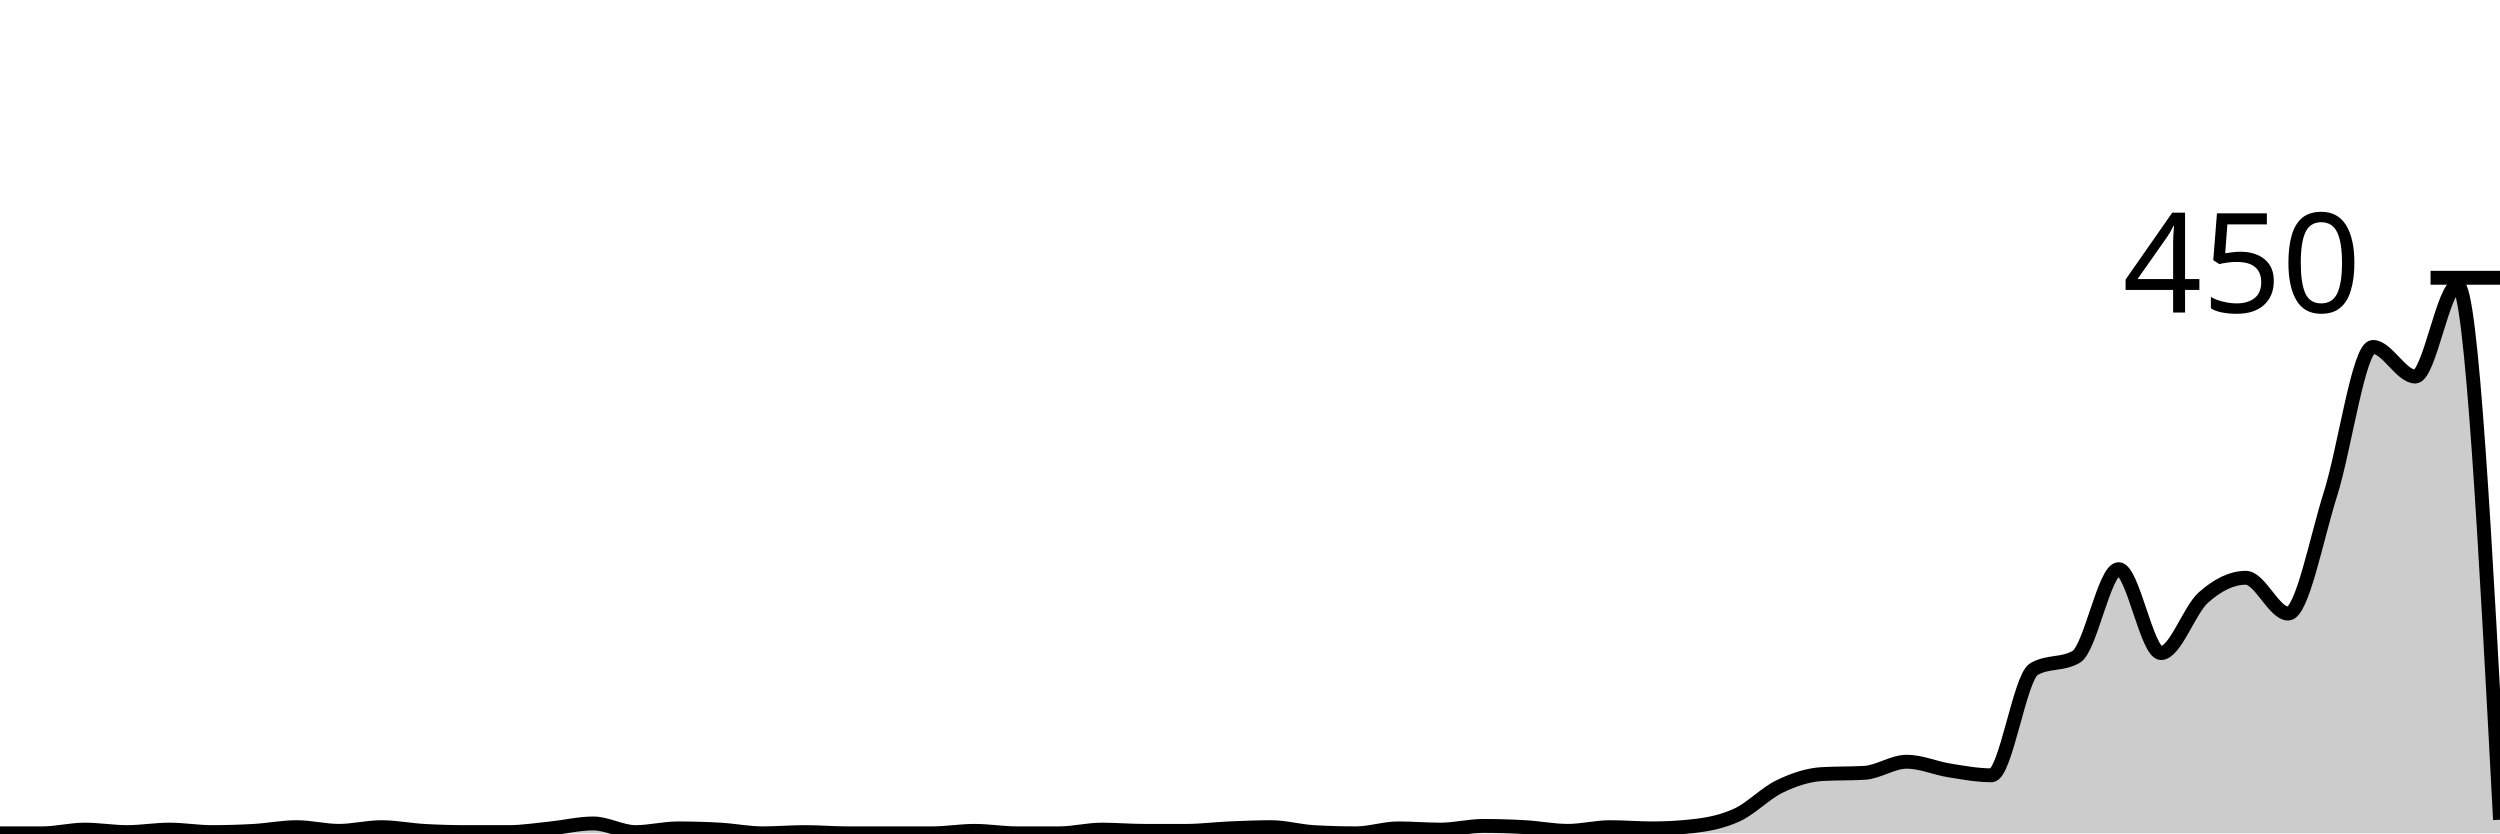
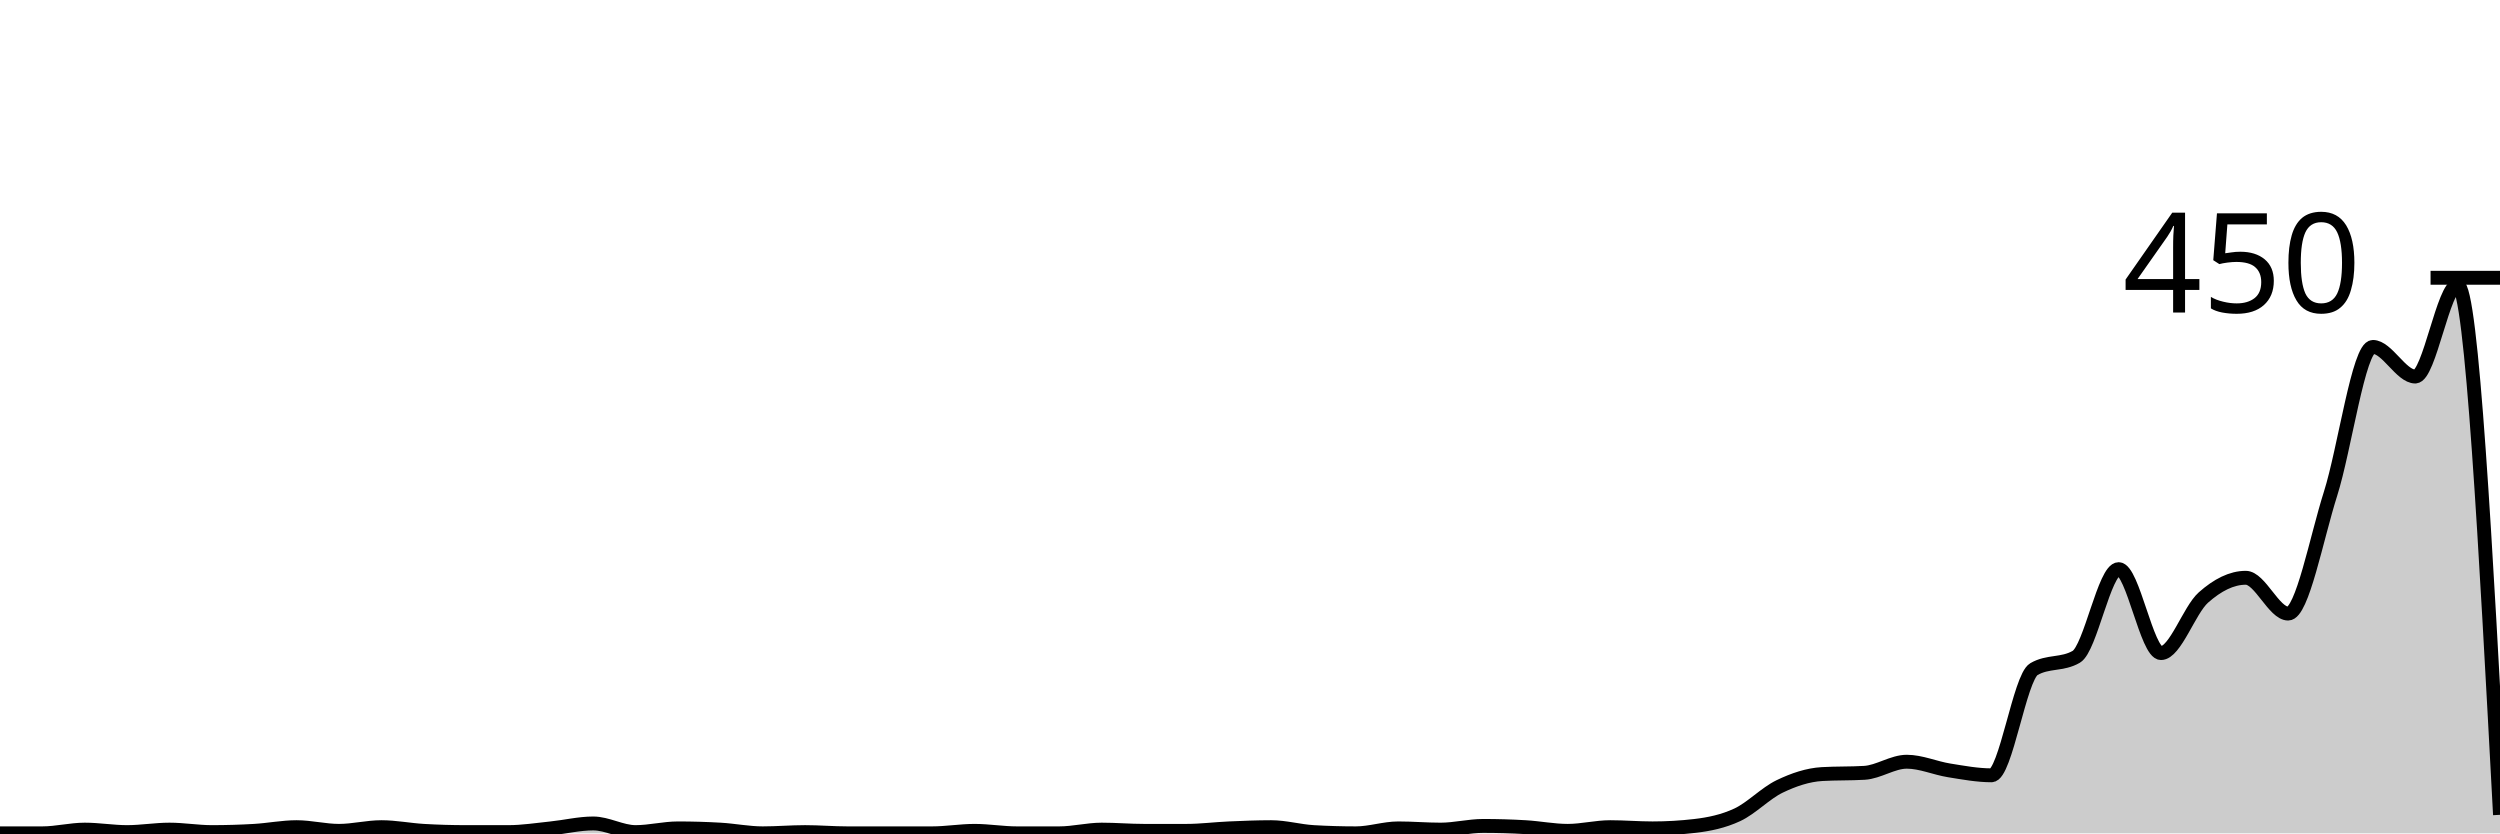
<svg xmlns="http://www.w3.org/2000/svg" viewBox="0 0 180 60">
  <g transform="translate(0,20)">
-     <path class="area" fill="rgba(0, 0, 0, 0.2)" d="M0,40C1.017,40,2.034,40,3.051,40C4.068,40,5.085,39.733,6.102,39.733C7.119,39.733,8.136,39.911,9.153,39.911C10.169,39.911,11.186,39.733,12.203,39.733C13.22,39.733,14.237,39.911,15.254,39.911C16.271,39.911,17.288,39.881,18.305,39.822C19.322,39.763,20.339,39.556,21.356,39.556C22.373,39.556,23.39,39.822,24.407,39.822C25.424,39.822,26.441,39.556,27.458,39.556C28.475,39.556,29.492,39.763,30.508,39.822C31.525,39.881,32.542,39.911,33.559,39.911C34.576,39.911,35.593,39.911,36.61,39.911C37.627,39.911,38.644,39.748,39.661,39.644C40.678,39.541,41.695,39.289,42.712,39.289C43.729,39.289,44.746,39.911,45.763,39.911C46.78,39.911,47.797,39.644,48.814,39.644C49.831,39.644,50.847,39.674,51.864,39.733C52.881,39.793,53.898,40,54.915,40C55.932,40,56.949,39.911,57.966,39.911C58.983,39.911,60,40,61.017,40C62.034,40,63.051,40,64.068,40C65.085,40,66.102,40,67.119,40C68.136,40,69.153,39.822,70.169,39.822C71.186,39.822,72.203,40,73.22,40C74.237,40,75.254,40,76.271,40C77.288,40,78.305,39.733,79.322,39.733C80.339,39.733,81.356,39.822,82.373,39.822C83.39,39.822,84.407,39.822,85.424,39.822C86.441,39.822,87.458,39.689,88.475,39.644C89.492,39.6,90.508,39.556,91.525,39.556C92.542,39.556,93.559,39.852,94.576,39.911C95.593,39.97,96.61,40,97.627,40C98.644,40,99.661,39.644,100.678,39.644C101.695,39.644,102.712,39.733,103.729,39.733C104.746,39.733,105.763,39.467,106.78,39.467C107.797,39.467,108.814,39.496,109.831,39.556C110.847,39.615,111.864,39.822,112.881,39.822C113.898,39.822,114.915,39.556,115.932,39.556C116.949,39.556,117.966,39.644,118.983,39.644C120,39.644,121.017,39.585,122.034,39.467C123.051,39.348,124.068,39.141,125.085,38.667C126.102,38.193,127.119,37.111,128.136,36.622C129.153,36.133,130.169,35.793,131.186,35.733C132.203,35.674,133.22,35.704,134.237,35.644C135.254,35.585,136.271,34.844,137.288,34.844C138.305,34.844,139.322,35.304,140.339,35.467C141.356,35.63,142.373,35.822,143.39,35.822C144.407,35.822,145.424,28.77,146.441,28.178C147.458,27.585,148.475,27.881,149.492,27.289C150.508,26.696,151.525,20.978,152.542,20.978C153.559,20.978,154.576,27.022,155.593,27.022C156.61,27.022,157.627,23.926,158.644,23.022C159.661,22.119,160.678,21.6,161.695,21.6C162.712,21.6,163.729,24.178,164.746,24.178C165.763,24.178,166.78,18.756,167.797,15.556C168.814,12.356,169.831,4.978,170.847,4.978C171.864,4.978,172.881,7.111,173.898,7.111C174.915,7.111,175.932,0.533,176.949,0.533C177.966,0.533,178.983,19.778,180,39.022L180,40C178.983,40,177.966,40,176.949,40C175.932,40,174.915,40,173.898,40C172.881,40,171.864,40,170.847,40C169.831,40,168.814,40,167.797,40C166.78,40,165.763,40,164.746,40C163.729,40,162.712,40,161.695,40C160.678,40,159.661,40,158.644,40C157.627,40,156.61,40,155.593,40C154.576,40,153.559,40,152.542,40C151.525,40,150.508,40,149.492,40C148.475,40,147.458,40,146.441,40C145.424,40,144.407,40,143.39,40C142.373,40,141.356,40,140.339,40C139.322,40,138.305,40,137.288,40C136.271,40,135.254,40,134.237,40C133.22,40,132.203,40,131.186,40C130.169,40,129.153,40,128.136,40C127.119,40,126.102,40,125.085,40C124.068,40,123.051,40,122.034,40C121.017,40,120,40,118.983,40C117.966,40,116.949,40,115.932,40C114.915,40,113.898,40,112.881,40C111.864,40,110.847,40,109.831,40C108.814,40,107.797,40,106.78,40C105.763,40,104.746,40,103.729,40C102.712,40,101.695,40,100.678,40C99.661,40,98.644,40,97.627,40C96.61,40,95.593,40,94.576,40C93.559,40,92.542,40,91.525,40C90.508,40,89.492,40,88.475,40C87.458,40,86.441,40,85.424,40C84.407,40,83.39,40,82.373,40C81.356,40,80.339,40,79.322,40C78.305,40,77.288,40,76.271,40C75.254,40,74.237,40,73.22,40C72.203,40,71.186,40,70.169,40C69.153,40,68.136,40,67.119,40C66.102,40,65.085,40,64.068,40C63.051,40,62.034,40,61.017,40C60,40,58.983,40,57.966,40C56.949,40,55.932,40,54.915,40C53.898,40,52.881,40,51.864,40C50.847,40,49.831,40,48.814,40C47.797,40,46.78,40,45.763,40C44.746,40,43.729,40,42.712,40C41.695,40,40.678,40,39.661,40C38.644,40,37.627,40,36.61,40C35.593,40,34.576,40,33.559,40C32.542,40,31.525,40,30.508,40C29.492,40,28.475,40,27.458,40C26.441,40,25.424,40,24.407,40C23.39,40,22.373,40,21.356,40C20.339,40,19.322,40,18.305,40C17.288,40,16.271,40,15.254,40C14.237,40,13.22,40,12.203,40C11.186,40,10.169,40,9.153,40C8.136,40,7.119,40,6.102,40C5.085,40,4.068,40,3.051,40C2.034,40,1.017,40,0,40Z" />
-     <path class="line" stroke="black" fill="none" d="M0,40C1.017,40,2.034,40,3.051,40C4.068,40,5.085,39.733,6.102,39.733C7.119,39.733,8.136,39.911,9.153,39.911C10.169,39.911,11.186,39.733,12.203,39.733C13.22,39.733,14.237,39.911,15.254,39.911C16.271,39.911,17.288,39.881,18.305,39.822C19.322,39.763,20.339,39.556,21.356,39.556C22.373,39.556,23.39,39.822,24.407,39.822C25.424,39.822,26.441,39.556,27.458,39.556C28.475,39.556,29.492,39.763,30.508,39.822C31.525,39.881,32.542,39.911,33.559,39.911C34.576,39.911,35.593,39.911,36.61,39.911C37.627,39.911,38.644,39.748,39.661,39.644C40.678,39.541,41.695,39.289,42.712,39.289C43.729,39.289,44.746,39.911,45.763,39.911C46.78,39.911,47.797,39.644,48.814,39.644C49.831,39.644,50.847,39.674,51.864,39.733C52.881,39.793,53.898,40,54.915,40C55.932,40,56.949,39.911,57.966,39.911C58.983,39.911,60,40,61.017,40C62.034,40,63.051,40,64.068,40C65.085,40,66.102,40,67.119,40C68.136,40,69.153,39.822,70.169,39.822C71.186,39.822,72.203,40,73.22,40C74.237,40,75.254,40,76.271,40C77.288,40,78.305,39.733,79.322,39.733C80.339,39.733,81.356,39.822,82.373,39.822C83.39,39.822,84.407,39.822,85.424,39.822C86.441,39.822,87.458,39.689,88.475,39.644C89.492,39.6,90.508,39.556,91.525,39.556C92.542,39.556,93.559,39.852,94.576,39.911C95.593,39.97,96.61,40,97.627,40C98.644,40,99.661,39.644,100.678,39.644C101.695,39.644,102.712,39.733,103.729,39.733C104.746,39.733,105.763,39.467,106.78,39.467C107.797,39.467,108.814,39.496,109.831,39.556C110.847,39.615,111.864,39.822,112.881,39.822C113.898,39.822,114.915,39.556,115.932,39.556C116.949,39.556,117.966,39.644,118.983,39.644C120,39.644,121.017,39.585,122.034,39.467C123.051,39.348,124.068,39.141,125.085,38.667C126.102,38.193,127.119,37.111,128.136,36.622C129.153,36.133,130.169,35.793,131.186,35.733C132.203,35.674,133.22,35.704,134.237,35.644C135.254,35.585,136.271,34.844,137.288,34.844C138.305,34.844,139.322,35.304,140.339,35.467C141.356,35.63,142.373,35.822,143.39,35.822C144.407,35.822,145.424,28.77,146.441,28.178C147.458,27.585,148.475,27.881,149.492,27.289C150.508,26.696,151.525,20.978,152.542,20.978C153.559,20.978,154.576,27.022,155.593,27.022C156.61,27.022,157.627,23.926,158.644,23.022C159.661,22.119,160.678,21.6,161.695,21.6C162.712,21.6,163.729,24.178,164.746,24.178C165.763,24.178,166.78,18.756,167.797,15.556C168.814,12.356,169.831,4.978,170.847,4.978C171.864,4.978,172.881,7.111,173.898,7.111C174.915,7.111,175.932,0.533,176.949,0.533C177.966,0.533,178.983,19.778,180,39.022" />
+     <path class="area" fill="rgba(0, 0, 0, 0.2)" d="M0,40C1.017,40,2.034,40,3.051,40C4.068,40,5.085,39.733,6.102,39.733C7.119,39.733,8.136,39.911,9.153,39.911C10.169,39.911,11.186,39.733,12.203,39.733C13.22,39.733,14.237,39.911,15.254,39.911C16.271,39.911,17.288,39.881,18.305,39.822C19.322,39.763,20.339,39.556,21.356,39.556C22.373,39.556,23.39,39.822,24.407,39.822C25.424,39.822,26.441,39.556,27.458,39.556C28.475,39.556,29.492,39.763,30.508,39.822C31.525,39.881,32.542,39.911,33.559,39.911C34.576,39.911,35.593,39.911,36.61,39.911C37.627,39.911,38.644,39.748,39.661,39.644C40.678,39.541,41.695,39.289,42.712,39.289C43.729,39.289,44.746,39.911,45.763,39.911C46.78,39.911,47.797,39.644,48.814,39.644C49.831,39.644,50.847,39.674,51.864,39.733C52.881,39.793,53.898,40,54.915,40C55.932,40,56.949,39.911,57.966,39.911C58.983,39.911,60,40,61.017,40C62.034,40,63.051,40,64.068,40C65.085,40,66.102,40,67.119,40C68.136,40,69.153,39.822,70.169,39.822C71.186,39.822,72.203,40,73.22,40C74.237,40,75.254,40,76.271,40C77.288,40,78.305,39.733,79.322,39.733C80.339,39.733,81.356,39.822,82.373,39.822C83.39,39.822,84.407,39.822,85.424,39.822C86.441,39.822,87.458,39.689,88.475,39.644C89.492,39.6,90.508,39.556,91.525,39.556C92.542,39.556,93.559,39.852,94.576,39.911C95.593,39.97,96.61,40,97.627,40C98.644,40,99.661,39.644,100.678,39.644C101.695,39.644,102.712,39.733,103.729,39.733C104.746,39.733,105.763,39.467,106.78,39.467C107.797,39.467,108.814,39.496,109.831,39.556C110.847,39.615,111.864,39.822,112.881,39.822C113.898,39.822,114.915,39.556,115.932,39.556C116.949,39.556,117.966,39.644,118.983,39.644C120,39.644,121.017,39.585,122.034,39.467C123.051,39.348,124.068,39.141,125.085,38.667C126.102,38.193,127.119,37.111,128.136,36.622C129.153,36.133,130.169,35.793,131.186,35.733C132.203,35.674,133.22,35.704,134.237,35.644C135.254,35.585,136.271,34.844,137.288,34.844C138.305,34.844,139.322,35.304,140.339,35.467C141.356,35.63,142.373,35.822,143.39,35.822C144.407,35.822,145.424,28.77,146.441,28.178C147.458,27.585,148.475,27.881,149.492,27.289C150.508,26.696,151.525,20.978,152.542,20.978C153.559,20.978,154.576,27.022,155.593,27.022C156.61,27.022,157.627,23.926,158.644,23.022C159.661,22.119,160.678,21.6,161.695,21.6C162.712,21.6,163.729,24.178,164.746,24.178C165.763,24.178,166.78,18.756,167.797,15.556C168.814,12.356,169.831,4.978,170.847,4.978C171.864,4.978,172.881,7.111,173.898,7.111C174.915,7.111,175.932,0.533,176.949,0.533C177.966,0.533,178.983,19.6,180,38.667L180,40C178.983,40,177.966,40,176.949,40C175.932,40,174.915,40,173.898,40C172.881,40,171.864,40,170.847,40C169.831,40,168.814,40,167.797,40C166.78,40,165.763,40,164.746,40C163.729,40,162.712,40,161.695,40C160.678,40,159.661,40,158.644,40C157.627,40,156.61,40,155.593,40C154.576,40,153.559,40,152.542,40C151.525,40,150.508,40,149.492,40C148.475,40,147.458,40,146.441,40C145.424,40,144.407,40,143.39,40C142.373,40,141.356,40,140.339,40C139.322,40,138.305,40,137.288,40C136.271,40,135.254,40,134.237,40C133.22,40,132.203,40,131.186,40C130.169,40,129.153,40,128.136,40C127.119,40,126.102,40,125.085,40C124.068,40,123.051,40,122.034,40C121.017,40,120,40,118.983,40C117.966,40,116.949,40,115.932,40C114.915,40,113.898,40,112.881,40C111.864,40,110.847,40,109.831,40C108.814,40,107.797,40,106.78,40C105.763,40,104.746,40,103.729,40C102.712,40,101.695,40,100.678,40C99.661,40,98.644,40,97.627,40C96.61,40,95.593,40,94.576,40C93.559,40,92.542,40,91.525,40C90.508,40,89.492,40,88.475,40C87.458,40,86.441,40,85.424,40C84.407,40,83.39,40,82.373,40C81.356,40,80.339,40,79.322,40C78.305,40,77.288,40,76.271,40C75.254,40,74.237,40,73.22,40C72.203,40,71.186,40,70.169,40C69.153,40,68.136,40,67.119,40C66.102,40,65.085,40,64.068,40C63.051,40,62.034,40,61.017,40C60,40,58.983,40,57.966,40C56.949,40,55.932,40,54.915,40C53.898,40,52.881,40,51.864,40C50.847,40,49.831,40,48.814,40C47.797,40,46.78,40,45.763,40C44.746,40,43.729,40,42.712,40C41.695,40,40.678,40,39.661,40C38.644,40,37.627,40,36.61,40C35.593,40,34.576,40,33.559,40C32.542,40,31.525,40,30.508,40C29.492,40,28.475,40,27.458,40C26.441,40,25.424,40,24.407,40C23.39,40,22.373,40,21.356,40C20.339,40,19.322,40,18.305,40C17.288,40,16.271,40,15.254,40C14.237,40,13.22,40,12.203,40C11.186,40,10.169,40,9.153,40C8.136,40,7.119,40,6.102,40C5.085,40,4.068,40,3.051,40C2.034,40,1.017,40,0,40Z" />
+     <path class="line" stroke="black" fill="none" d="M0,40C1.017,40,2.034,40,3.051,40C4.068,40,5.085,39.733,6.102,39.733C7.119,39.733,8.136,39.911,9.153,39.911C10.169,39.911,11.186,39.733,12.203,39.733C13.22,39.733,14.237,39.911,15.254,39.911C16.271,39.911,17.288,39.881,18.305,39.822C19.322,39.763,20.339,39.556,21.356,39.556C22.373,39.556,23.39,39.822,24.407,39.822C25.424,39.822,26.441,39.556,27.458,39.556C28.475,39.556,29.492,39.763,30.508,39.822C31.525,39.881,32.542,39.911,33.559,39.911C34.576,39.911,35.593,39.911,36.61,39.911C37.627,39.911,38.644,39.748,39.661,39.644C40.678,39.541,41.695,39.289,42.712,39.289C43.729,39.289,44.746,39.911,45.763,39.911C46.78,39.911,47.797,39.644,48.814,39.644C49.831,39.644,50.847,39.674,51.864,39.733C52.881,39.793,53.898,40,54.915,40C55.932,40,56.949,39.911,57.966,39.911C58.983,39.911,60,40,61.017,40C62.034,40,63.051,40,64.068,40C65.085,40,66.102,40,67.119,40C68.136,40,69.153,39.822,70.169,39.822C71.186,39.822,72.203,40,73.22,40C74.237,40,75.254,40,76.271,40C77.288,40,78.305,39.733,79.322,39.733C80.339,39.733,81.356,39.822,82.373,39.822C83.39,39.822,84.407,39.822,85.424,39.822C86.441,39.822,87.458,39.689,88.475,39.644C89.492,39.6,90.508,39.556,91.525,39.556C92.542,39.556,93.559,39.852,94.576,39.911C95.593,39.97,96.61,40,97.627,40C98.644,40,99.661,39.644,100.678,39.644C101.695,39.644,102.712,39.733,103.729,39.733C104.746,39.733,105.763,39.467,106.78,39.467C107.797,39.467,108.814,39.496,109.831,39.556C110.847,39.615,111.864,39.822,112.881,39.822C113.898,39.822,114.915,39.556,115.932,39.556C116.949,39.556,117.966,39.644,118.983,39.644C120,39.644,121.017,39.585,122.034,39.467C123.051,39.348,124.068,39.141,125.085,38.667C126.102,38.193,127.119,37.111,128.136,36.622C129.153,36.133,130.169,35.793,131.186,35.733C132.203,35.674,133.22,35.704,134.237,35.644C135.254,35.585,136.271,34.844,137.288,34.844C138.305,34.844,139.322,35.304,140.339,35.467C141.356,35.63,142.373,35.822,143.39,35.822C144.407,35.822,145.424,28.77,146.441,28.178C147.458,27.585,148.475,27.881,149.492,27.289C150.508,26.696,151.525,20.978,152.542,20.978C153.559,20.978,154.576,27.022,155.593,27.022C156.61,27.022,157.627,23.926,158.644,23.022C159.661,22.119,160.678,21.6,161.695,21.6C162.712,21.6,163.729,24.178,164.746,24.178C165.763,24.178,166.78,18.756,167.797,15.556C168.814,12.356,169.831,4.978,170.847,4.978C171.864,4.978,172.881,7.111,173.898,7.111C174.915,7.111,175.932,0.533,176.949,0.533C177.966,0.533,178.983,19.6,180,38.667" />
    <path class="axis-ceiling" stroke-width="1" stroke="black" fill="none" d="M175,0L180,0" />
    <text class="axis-ceiling-label" font-family="sans-serif" text-anchor="end" font-size="10px" x="170" y="2.5">450</text>
  </g>
</svg>
